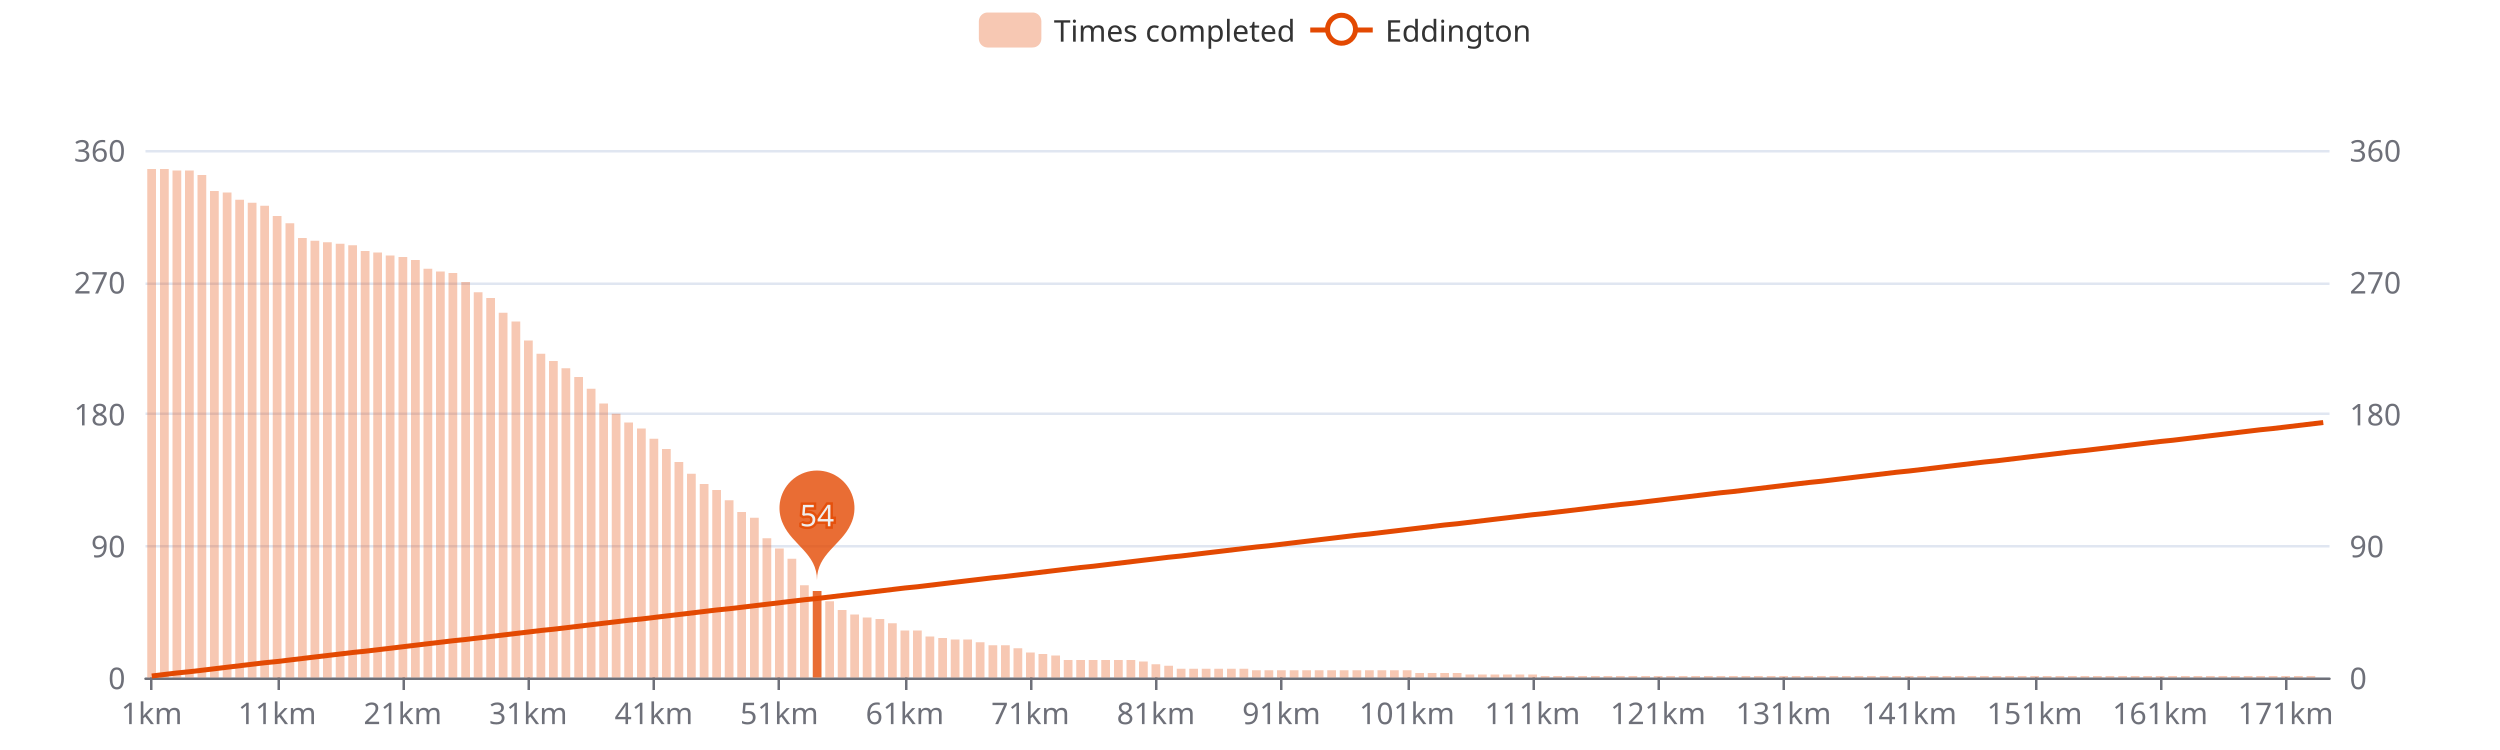
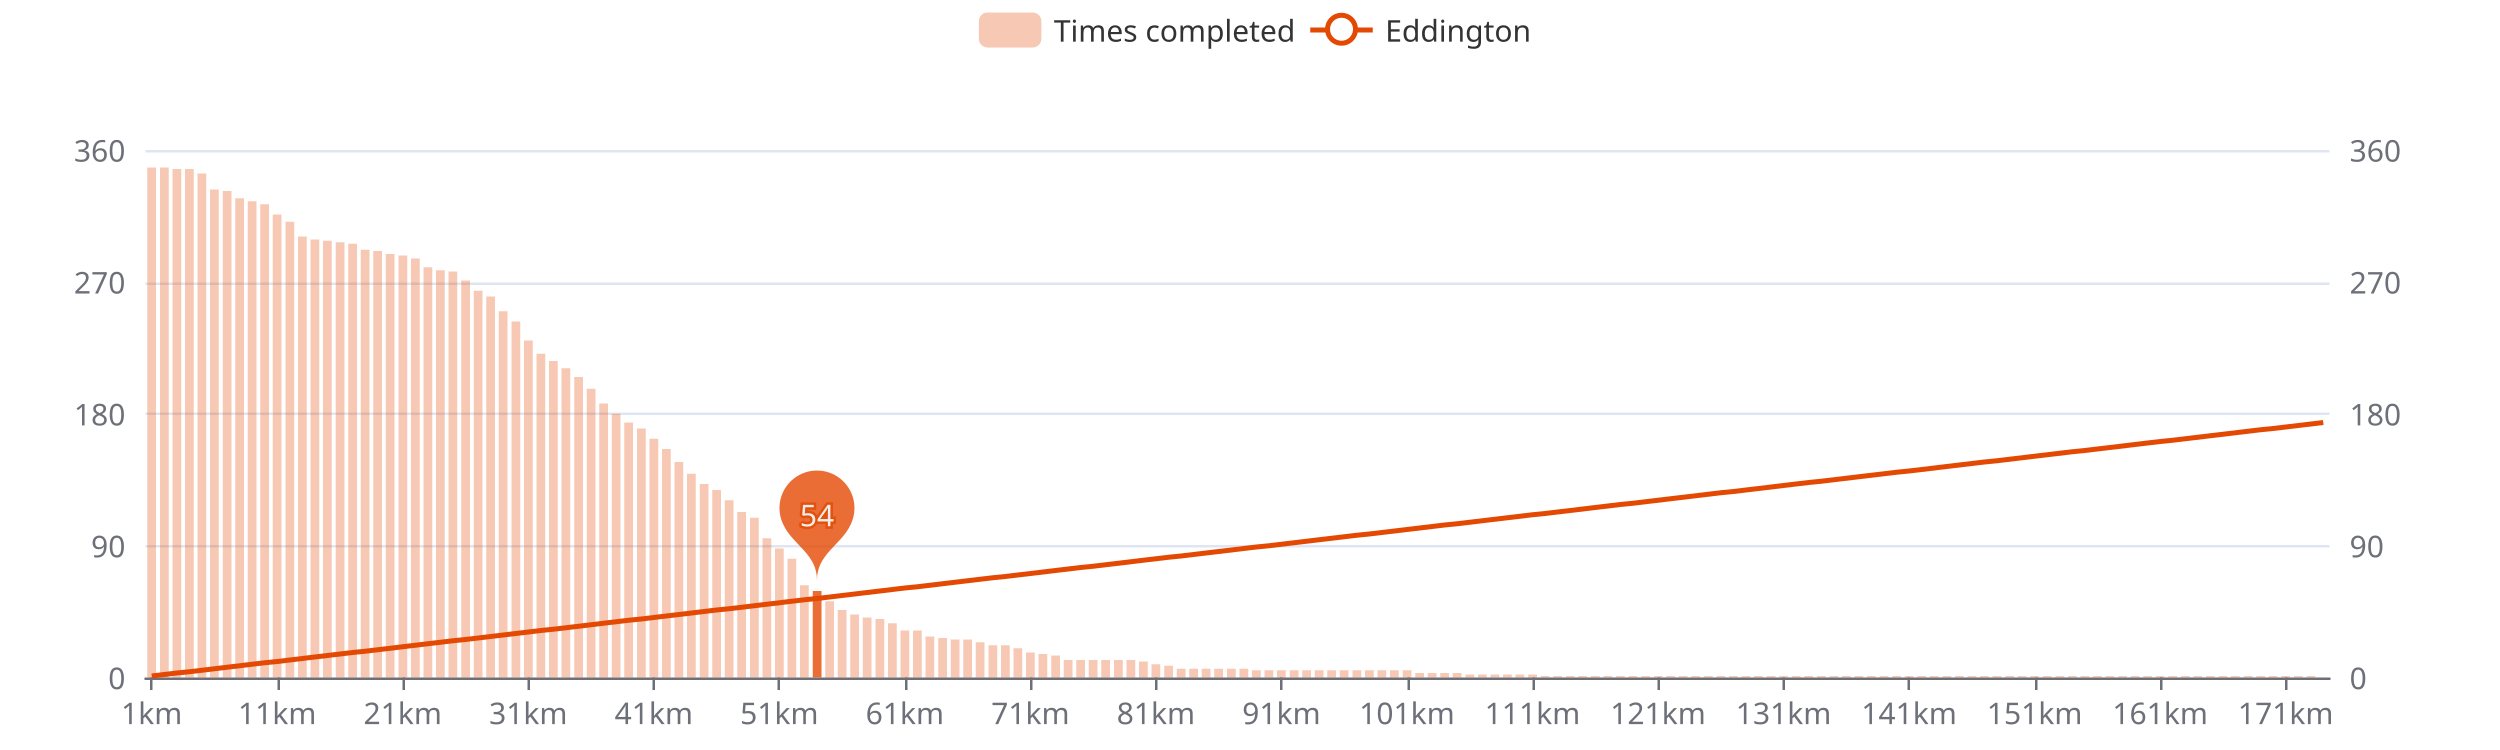
<svg xmlns="http://www.w3.org/2000/svg" width="1000" height="300" version="1.1" baseProfile="full" viewBox="0 0 1000 300">
  <rect width="1000" height="300" x="0" y="0" id="0" fill="#ffffff" />
  <path d="M58.2 271.5L931.8 271.5" fill="none" stroke="#E0E6F1" />
  <path d="M58.2 218.5L931.8 218.5" fill="none" stroke="#E0E6F1" />
  <path d="M58.2 165.5L931.8 165.5" fill="none" stroke="#E0E6F1" />
  <path d="M58.2 113.5L931.8 113.5" fill="none" stroke="#E0E6F1" />
  <path d="M58.2 60.5L931.8 60.5" fill="none" stroke="#E0E6F1" />
  <path d="M58.2 271.5L931.8 271.5" fill="none" stroke="#6E7079" stroke-linecap="round" />
  <path d="M60.5 271L60.5 276" fill="none" stroke="#6E7079" />
  <path d="M111.5 271L111.5 276" fill="none" stroke="#6E7079" />
  <path d="M161.5 271L161.5 276" fill="none" stroke="#6E7079" />
  <path d="M211.5 271L211.5 276" fill="none" stroke="#6E7079" />
  <path d="M261.5 271L261.5 276" fill="none" stroke="#6E7079" />
  <path d="M311.5 271L311.5 276" fill="none" stroke="#6E7079" />
  <path d="M362.5 271L362.5 276" fill="none" stroke="#6E7079" />
  <path d="M412.5 271L412.5 276" fill="none" stroke="#6E7079" />
  <path d="M462.5 271L462.5 276" fill="none" stroke="#6E7079" />
  <path d="M512.5 271L512.5 276" fill="none" stroke="#6E7079" />
  <path d="M563.5 271L563.5 276" fill="none" stroke="#6E7079" />
  <path d="M613.5 271L613.5 276" fill="none" stroke="#6E7079" />
  <path d="M663.5 271L663.5 276" fill="none" stroke="#6E7079" />
  <path d="M713.5 271L713.5 276" fill="none" stroke="#6E7079" />
  <path d="M763.5 271L763.5 276" fill="none" stroke="#6E7079" />
  <path d="M814.5 271L814.5 276" fill="none" stroke="#6E7079" />
  <path d="M864.5 271L864.5 276" fill="none" stroke="#6E7079" />
  <path d="M914.5 271L914.5 276" fill="none" stroke="#6E7079" />
  <text dominant-baseline="central" text-anchor="end" style="font-size:12px;font-family:sans-serif;" transform="translate(50.16 271)" fill="#6E7079">0</text>
  <text dominant-baseline="central" text-anchor="end" style="font-size:12px;font-family:sans-serif;" transform="translate(50.16 218.25)" fill="#6E7079">90</text>
  <text dominant-baseline="central" text-anchor="end" style="font-size:12px;font-family:sans-serif;" transform="translate(50.16 165.5)" fill="#6E7079">180</text>
  <text dominant-baseline="central" text-anchor="end" style="font-size:12px;font-family:sans-serif;" transform="translate(50.16 112.75)" fill="#6E7079">270</text>
  <text dominant-baseline="central" text-anchor="end" style="font-size:12px;font-family:sans-serif;" transform="translate(50.16 60)" fill="#6E7079">360</text>
  <text dominant-baseline="central" text-anchor="start" style="font-size:12px;font-family:sans-serif;" transform="translate(939.84 271)" fill="#6E7079">0</text>
  <text dominant-baseline="central" text-anchor="start" style="font-size:12px;font-family:sans-serif;" transform="translate(939.84 218.25)" fill="#6E7079">90</text>
  <text dominant-baseline="central" text-anchor="start" style="font-size:12px;font-family:sans-serif;" transform="translate(939.84 165.5)" fill="#6E7079">180</text>
  <text dominant-baseline="central" text-anchor="start" style="font-size:12px;font-family:sans-serif;" transform="translate(939.84 112.75)" fill="#6E7079">270</text>
  <text dominant-baseline="central" text-anchor="start" style="font-size:12px;font-family:sans-serif;" transform="translate(939.84 60)" fill="#6E7079">360</text>
  <text dominant-baseline="central" text-anchor="middle" style="font-size:12px;font-family:sans-serif;" y="6" transform="translate(60.6706 279)" fill="#6E7079">1km</text>
  <text dominant-baseline="central" text-anchor="middle" style="font-size:12px;font-family:sans-serif;" y="6" transform="translate(110.8821 279)" fill="#6E7079">11km</text>
  <text dominant-baseline="central" text-anchor="middle" style="font-size:12px;font-family:sans-serif;" y="6" transform="translate(161.0936 279)" fill="#6E7079">21km</text>
  <text dominant-baseline="central" text-anchor="middle" style="font-size:12px;font-family:sans-serif;" y="6" transform="translate(211.3051 279)" fill="#6E7079">31km</text>
  <text dominant-baseline="central" text-anchor="middle" style="font-size:12px;font-family:sans-serif;" y="6" transform="translate(261.5166 279)" fill="#6E7079">41km</text>
  <text dominant-baseline="central" text-anchor="middle" style="font-size:12px;font-family:sans-serif;" y="6" transform="translate(311.728 279)" fill="#6E7079">51km</text>
  <text dominant-baseline="central" text-anchor="middle" style="font-size:12px;font-family:sans-serif;" y="6" transform="translate(361.9395 279)" fill="#6E7079">61km</text>
  <text dominant-baseline="central" text-anchor="middle" style="font-size:12px;font-family:sans-serif;" y="6" transform="translate(412.151 279)" fill="#6E7079">71km</text>
  <text dominant-baseline="central" text-anchor="middle" style="font-size:12px;font-family:sans-serif;" y="6" transform="translate(462.3625 279)" fill="#6E7079">81km</text>
  <text dominant-baseline="central" text-anchor="middle" style="font-size:12px;font-family:sans-serif;" y="6" transform="translate(512.574 279)" fill="#6E7079">91km</text>
  <text dominant-baseline="central" text-anchor="middle" style="font-size:12px;font-family:sans-serif;" y="6" transform="translate(562.7855 279)" fill="#6E7079">101km</text>
  <text dominant-baseline="central" text-anchor="middle" style="font-size:12px;font-family:sans-serif;" y="6" transform="translate(612.997 279)" fill="#6E7079">111km</text>
  <text dominant-baseline="central" text-anchor="middle" style="font-size:12px;font-family:sans-serif;" y="6" transform="translate(663.2085 279)" fill="#6E7079">121km</text>
  <text dominant-baseline="central" text-anchor="middle" style="font-size:12px;font-family:sans-serif;" y="6" transform="translate(713.42 279)" fill="#6E7079">131km</text>
  <text dominant-baseline="central" text-anchor="middle" style="font-size:12px;font-family:sans-serif;" y="6" transform="translate(763.6315 279)" fill="#6E7079">141km</text>
  <text dominant-baseline="central" text-anchor="middle" style="font-size:12px;font-family:sans-serif;" y="6" transform="translate(813.843 279)" fill="#6E7079">151km</text>
  <text dominant-baseline="central" text-anchor="middle" style="font-size:12px;font-family:sans-serif;" y="6" transform="translate(864.0545 279)" fill="#6E7079">161km</text>
  <text dominant-baseline="central" text-anchor="middle" style="font-size:12px;font-family:sans-serif;" y="6" transform="translate(914.266 279)" fill="#6E7079">171km</text>
-   <path d="M58.9 271l3.5 0l0 -203.4l-3.5 0Z" fill="rgb(227,73,2)" fill-opacity="0.3" />
-   <path d="M64 271l3.5 0l0 -203.4l-3.5 0Z" fill="rgb(227,73,2)" fill-opacity="0.3" />
-   <path d="M69 271l3.5 0l0 -202.8l-3.5 0Z" fill="rgb(227,73,2)" fill-opacity="0.3" />
-   <path d="M74 271l3.5 0l0 -202.8l-3.5 0Z" fill="rgb(227,73,2)" fill-opacity="0.3" />
-   <path d="M79 271l3.5 0l0 -201l-3.5 0Z" fill="rgb(227,73,2)" fill-opacity="0.3" />
-   <path d="M84 271l3.5 0l0 -194.6l-3.5 0Z" fill="rgb(227,73,2)" fill-opacity="0.3" />
-   <path d="M89.1 271l3.5 0l0 -194l-3.5 0Z" fill="rgb(227,73,2)" fill-opacity="0.3" />
-   <path d="M94.1 271l3.5 0l0 -191.1l-3.5 0Z" fill="rgb(227,73,2)" fill-opacity="0.3" />
-   <path d="M99.1 271l3.5 0l0 -189.9l-3.5 0Z" fill="rgb(227,73,2)" fill-opacity="0.3" />
-   <path d="M104.1 271l3.5 0l0 -188.7l-3.5 0Z" fill="rgb(227,73,2)" fill-opacity="0.3" />
-   <path d="M109.1 271l3.5 0l0 -184.6l-3.5 0Z" fill="rgb(227,73,2)" fill-opacity="0.3" />
-   <path d="M114.2 271l3.5 0l0 -181.7l-3.5 0Z" fill="rgb(227,73,2)" fill-opacity="0.3" />
-   <path d="M119.2 271l3.5 0l0 -175.8l-3.5 0Z" fill="rgb(227,73,2)" fill-opacity="0.3" />
-   <path d="M124.2 271l3.5 0l0 -174.7l-3.5 0Z" fill="rgb(227,73,2)" fill-opacity="0.3" />
-   <path d="M129.2 271l3.5 0l0 -174.1l-3.5 0Z" fill="rgb(227,73,2)" fill-opacity="0.3" />
-   <path d="M134.3 271l3.5 0l0 -173.5l-3.5 0Z" fill="rgb(227,73,2)" fill-opacity="0.3" />
-   <path d="M139.3 271l3.5 0l0 -172.9l-3.5 0Z" fill="rgb(227,73,2)" fill-opacity="0.3" />
-   <path d="M144.3 271l3.5 0l0 -170.6l-3.5 0Z" fill="rgb(227,73,2)" fill-opacity="0.3" />
-   <path d="M149.3 271l3.5 0l0 -170l-3.5 0Z" fill="rgb(227,73,2)" fill-opacity="0.3" />
-   <path d="M154.3 271l3.5 0l0 -168.8l-3.5 0Z" fill="rgb(227,73,2)" fill-opacity="0.3" />
-   <path d="M159.4 271l3.5 0l0 -168.2l-3.5 0Z" fill="rgb(227,73,2)" fill-opacity="0.3" />
-   <path d="M164.4 271l3.5 0l0 -167l-3.5 0Z" fill="rgb(227,73,2)" fill-opacity="0.3" />
-   <path d="M169.4 271l3.5 0l0 -163.5l-3.5 0Z" fill="rgb(227,73,2)" fill-opacity="0.3" />
-   <path d="M174.4 271l3.5 0l0 -162.4l-3.5 0Z" fill="rgb(227,73,2)" fill-opacity="0.3" />
-   <path d="M179.4 271l3.5 0l0 -161.8l-3.5 0Z" fill="rgb(227,73,2)" fill-opacity="0.3" />
-   <path d="M184.5 271l3.5 0l0 -158.2l-3.5 0Z" fill="rgb(227,73,2)" fill-opacity="0.3" />
-   <path d="M189.5 271l3.5 0l0 -154.1l-3.5 0Z" fill="rgb(227,73,2)" fill-opacity="0.3" />
-   <path d="M194.5 271l3.5 0l0 -151.8l-3.5 0Z" fill="rgb(227,73,2)" fill-opacity="0.3" />
-   <path d="M199.5 271l3.5 0l0 -145.9l-3.5 0Z" fill="rgb(227,73,2)" fill-opacity="0.3" />
+   <path d="M58.9 271l3.5 0l0 -204l-3.5 0Z" fill="rgb(227,73,2)" fill-opacity="0.3" />
+   <path d="M64 271l3.5 0l0 -204l-3.5 0Z" fill="rgb(227,73,2)" fill-opacity="0.3" />
+   <path d="M69 271l3.5 0l0 -203.4l-3.5 0Z" fill="rgb(227,73,2)" fill-opacity="0.3" />
+   <path d="M74 271l3.5 0l0 -203.4l-3.5 0Z" fill="rgb(227,73,2)" fill-opacity="0.3" />
+   <path d="M79 271l3.5 0l0 -201.6l-3.5 0Z" fill="rgb(227,73,2)" fill-opacity="0.3" />
+   <path d="M84 271l3.5 0l0 -195.2l-3.5 0Z" fill="rgb(227,73,2)" fill-opacity="0.3" />
+   <path d="M89.1 271l3.5 0l0 -194.6l-3.5 0Z" fill="rgb(227,73,2)" fill-opacity="0.3" />
+   <path d="M94.1 271l3.5 0l0 -191.7l-3.5 0Z" fill="rgb(227,73,2)" fill-opacity="0.3" />
+   <path d="M99.1 271l3.5 0l0 -190.5l-3.5 0Z" fill="rgb(227,73,2)" fill-opacity="0.3" />
+   <path d="M104.1 271l3.5 0l0 -189.3l-3.5 0Z" fill="rgb(227,73,2)" fill-opacity="0.3" />
+   <path d="M109.1 271l3.5 0l0 -185.2l-3.5 0Z" fill="rgb(227,73,2)" fill-opacity="0.3" />
+   <path d="M114.2 271l3.5 0l0 -182.3l-3.5 0Z" fill="rgb(227,73,2)" fill-opacity="0.3" />
+   <path d="M119.2 271l3.5 0l0 -176.4l-3.5 0Z" fill="rgb(227,73,2)" fill-opacity="0.3" />
+   <path d="M124.2 271l3.5 0l0 -175.2l-3.5 0Z" fill="rgb(227,73,2)" fill-opacity="0.3" />
+   <path d="M129.2 271l3.5 0l0 -174.7l-3.5 0Z" fill="rgb(227,73,2)" fill-opacity="0.3" />
+   <path d="M134.3 271l3.5 0l0 -174.1l-3.5 0Z" fill="rgb(227,73,2)" fill-opacity="0.3" />
+   <path d="M139.3 271l3.5 0l0 -173.5l-3.5 0Z" fill="rgb(227,73,2)" fill-opacity="0.3" />
+   <path d="M144.3 271l3.5 0l0 -171.1l-3.5 0Z" fill="rgb(227,73,2)" fill-opacity="0.3" />
+   <path d="M149.3 271l3.5 0l0 -170.6l-3.5 0Z" fill="rgb(227,73,2)" fill-opacity="0.3" />
+   <path d="M154.3 271l3.5 0l0 -169.4l-3.5 0Z" fill="rgb(227,73,2)" fill-opacity="0.3" />
+   <path d="M159.4 271l3.5 0l0 -168.8l-3.5 0Z" fill="rgb(227,73,2)" fill-opacity="0.3" />
+   <path d="M164.4 271l3.5 0l0 -167.6l-3.5 0Z" fill="rgb(227,73,2)" fill-opacity="0.3" />
+   <path d="M169.4 271l3.5 0l0 -164.1l-3.5 0Z" fill="rgb(227,73,2)" fill-opacity="0.3" />
+   <path d="M174.4 271l3.5 0l0 -162.9l-3.5 0Z" fill="rgb(227,73,2)" fill-opacity="0.3" />
+   <path d="M179.4 271l3.5 0l0 -162.4l-3.5 0Z" fill="rgb(227,73,2)" fill-opacity="0.3" />
+   <path d="M184.5 271l3.5 0l0 -158.8l-3.5 0Z" fill="rgb(227,73,2)" fill-opacity="0.3" />
+   <path d="M189.5 271l3.5 0l0 -154.7l-3.5 0Z" fill="rgb(227,73,2)" fill-opacity="0.3" />
+   <path d="M194.5 271l3.5 0l0 -152.4l-3.5 0Z" fill="rgb(227,73,2)" fill-opacity="0.3" />
+   <path d="M199.5 271l3.5 0l0 -146.5l-3.5 0Z" fill="rgb(227,73,2)" fill-opacity="0.3" />
  <path d="M204.6 271l3.5 0l0 -142.4l-3.5 0Z" fill="rgb(227,73,2)" fill-opacity="0.3" />
  <path d="M209.6 271l3.5 0l0 -134.8l-3.5 0Z" fill="rgb(227,73,2)" fill-opacity="0.3" />
  <path d="M214.6 271l3.5 0l0 -129.5l-3.5 0Z" fill="rgb(227,73,2)" fill-opacity="0.3" />
  <path d="M219.6 271l3.5 0l0 -126.6l-3.5 0Z" fill="rgb(227,73,2)" fill-opacity="0.3" />
  <path d="M224.6 271l3.5 0l0 -123.7l-3.5 0Z" fill="rgb(227,73,2)" fill-opacity="0.3" />
  <path d="M229.7 271l3.5 0l0 -120.2l-3.5 0Z" fill="rgb(227,73,2)" fill-opacity="0.3" />
  <path d="M234.7 271l3.5 0l0 -115.5l-3.5 0Z" fill="rgb(227,73,2)" fill-opacity="0.3" />
  <path d="M239.7 271l3.5 0l0 -109.6l-3.5 0Z" fill="rgb(227,73,2)" fill-opacity="0.3" />
  <path d="M244.7 271l3.5 0l0 -105.5l-3.5 0Z" fill="rgb(227,73,2)" fill-opacity="0.3" />
  <path d="M249.7 271l3.5 0l0 -102l-3.5 0Z" fill="rgb(227,73,2)" fill-opacity="0.3" />
  <path d="M254.8 271l3.5 0l0 -99.6l-3.5 0Z" fill="rgb(227,73,2)" fill-opacity="0.3" />
  <path d="M259.8 271l3.5 0l0 -95.5l-3.5 0Z" fill="rgb(227,73,2)" fill-opacity="0.3" />
  <path d="M264.8 271l3.5 0l0 -91.4l-3.5 0Z" fill="rgb(227,73,2)" fill-opacity="0.3" />
  <path d="M269.8 271l3.5 0l0 -86.2l-3.5 0Z" fill="rgb(227,73,2)" fill-opacity="0.3" />
  <path d="M274.8 271l3.5 0l0 -81.5l-3.5 0Z" fill="rgb(227,73,2)" fill-opacity="0.3" />
  <path d="M279.9 271l3.5 0l0 -77.4l-3.5 0Z" fill="rgb(227,73,2)" fill-opacity="0.3" />
  <path d="M284.9 271l3.5 0l0 -75l-3.5 0Z" fill="rgb(227,73,2)" fill-opacity="0.3" />
  <path d="M289.9 271l3.5 0l0 -70.9l-3.5 0Z" fill="rgb(227,73,2)" fill-opacity="0.3" />
  <path d="M294.9 271l3.5 0l0 -66.2l-3.5 0Z" fill="rgb(227,73,2)" fill-opacity="0.3" />
  <path d="M300 271l3.5 0l0 -63.9l-3.5 0Z" fill="rgb(227,73,2)" fill-opacity="0.3" />
  <path d="M305 271l3.5 0l0 -55.7l-3.5 0Z" fill="rgb(227,73,2)" fill-opacity="0.3" />
  <path d="M310 271l3.5 0l0 -51.6l-3.5 0Z" fill="rgb(227,73,2)" fill-opacity="0.3" />
  <path d="M315 271l3.5 0l0 -47.5l-3.5 0Z" fill="rgb(227,73,2)" fill-opacity="0.3" />
  <path d="M320 271l3.5 0l0 -36.9l-3.5 0Z" fill="rgb(227,73,2)" fill-opacity="0.3" />
  <path d="M325.1 271l3.5 0l0 -34.6l-3.5 0Z" fill="rgb(227,73,2)" fill-opacity="0.8" />
  <path d="M330.1 271l3.5 0l0 -30.5l-3.5 0Z" fill="rgb(227,73,2)" fill-opacity="0.3" />
  <path d="M335.1 271l3.5 0l0 -27l-3.5 0Z" fill="rgb(227,73,2)" fill-opacity="0.3" />
  <path d="M340.1 271l3.5 0l0 -25.2l-3.5 0Z" fill="rgb(227,73,2)" fill-opacity="0.3" />
  <path d="M345.1 271l3.5 0l0 -24l-3.5 0Z" fill="rgb(227,73,2)" fill-opacity="0.3" />
  <path d="M350.2 271l3.5 0l0 -23.4l-3.5 0Z" fill="rgb(227,73,2)" fill-opacity="0.3" />
  <path d="M355.2 271l3.5 0l0 -21.7l-3.5 0Z" fill="rgb(227,73,2)" fill-opacity="0.3" />
  <path d="M360.2 271l3.5 0l0 -18.8l-3.5 0Z" fill="rgb(227,73,2)" fill-opacity="0.3" />
  <path d="M365.2 271l3.5 0l0 -18.8l-3.5 0Z" fill="rgb(227,73,2)" fill-opacity="0.3" />
  <path d="M370.2 271l3.5 0l0 -16.4l-3.5 0Z" fill="rgb(227,73,2)" fill-opacity="0.3" />
  <path d="M375.3 271l3.5 0l0 -15.8l-3.5 0Z" fill="rgb(227,73,2)" fill-opacity="0.3" />
  <path d="M380.3 271l3.5 0l0 -15.2l-3.5 0Z" fill="rgb(227,73,2)" fill-opacity="0.3" />
  <path d="M385.3 271l3.5 0l0 -15.2l-3.5 0Z" fill="rgb(227,73,2)" fill-opacity="0.3" />
  <path d="M390.3 271l3.5 0l0 -14.1l-3.5 0Z" fill="rgb(227,73,2)" fill-opacity="0.3" />
  <path d="M395.4 271l3.5 0l0 -12.9l-3.5 0Z" fill="rgb(227,73,2)" fill-opacity="0.3" />
  <path d="M400.4 271l3.5 0l0 -12.9l-3.5 0Z" fill="rgb(227,73,2)" fill-opacity="0.3" />
  <path d="M405.4 271l3.5 0l0 -11.7l-3.5 0Z" fill="rgb(227,73,2)" fill-opacity="0.3" />
  <path d="M410.4 271l3.5 0l0 -10l-3.5 0Z" fill="rgb(227,73,2)" fill-opacity="0.3" />
  <path d="M415.4 271l3.5 0l0 -9.4l-3.5 0Z" fill="rgb(227,73,2)" fill-opacity="0.3" />
  <path d="M420.5 271l3.5 0l0 -8.8l-3.5 0Z" fill="rgb(227,73,2)" fill-opacity="0.3" />
  <path d="M425.5 271l3.5 0l0 -7l-3.5 0Z" fill="rgb(227,73,2)" fill-opacity="0.3" />
  <path d="M430.5 271l3.5 0l0 -7l-3.5 0Z" fill="rgb(227,73,2)" fill-opacity="0.3" />
  <path d="M435.5 271l3.5 0l0 -7l-3.5 0Z" fill="rgb(227,73,2)" fill-opacity="0.3" />
  <path d="M440.5 271l3.5 0l0 -7l-3.5 0Z" fill="rgb(227,73,2)" fill-opacity="0.3" />
  <path d="M445.6 271l3.5 0l0 -7l-3.5 0Z" fill="rgb(227,73,2)" fill-opacity="0.3" />
  <path d="M450.6 271l3.5 0l0 -7l-3.5 0Z" fill="rgb(227,73,2)" fill-opacity="0.3" />
  <path d="M455.6 271l3.5 0l0 -6.4l-3.5 0Z" fill="rgb(227,73,2)" fill-opacity="0.3" />
  <path d="M460.6 271l3.5 0l0 -5.3l-3.5 0Z" fill="rgb(227,73,2)" fill-opacity="0.3" />
  <path d="M465.7 271l3.5 0l0 -4.7l-3.5 0Z" fill="rgb(227,73,2)" fill-opacity="0.3" />
  <path d="M470.7 271l3.5 0l0 -3.5l-3.5 0Z" fill="rgb(227,73,2)" fill-opacity="0.3" />
  <path d="M475.7 271l3.5 0l0 -3.5l-3.5 0Z" fill="rgb(227,73,2)" fill-opacity="0.3" />
  <path d="M480.7 271l3.5 0l0 -3.5l-3.5 0Z" fill="rgb(227,73,2)" fill-opacity="0.3" />
  <path d="M485.7 271l3.5 0l0 -3.5l-3.5 0Z" fill="rgb(227,73,2)" fill-opacity="0.3" />
  <path d="M490.8 271l3.5 0l0 -3.5l-3.5 0Z" fill="rgb(227,73,2)" fill-opacity="0.3" />
  <path d="M495.8 271l3.5 0l0 -3.5l-3.5 0Z" fill="rgb(227,73,2)" fill-opacity="0.3" />
  <path d="M500.8 271l3.5 0l0 -2.9l-3.5 0Z" fill="rgb(227,73,2)" fill-opacity="0.3" />
  <path d="M505.8 271l3.5 0l0 -2.9l-3.5 0Z" fill="rgb(227,73,2)" fill-opacity="0.3" />
  <path d="M510.8 271l3.5 0l0 -2.9l-3.5 0Z" fill="rgb(227,73,2)" fill-opacity="0.3" />
  <path d="M515.9 271l3.5 0l0 -2.9l-3.5 0Z" fill="rgb(227,73,2)" fill-opacity="0.3" />
  <path d="M520.9 271l3.5 0l0 -2.9l-3.5 0Z" fill="rgb(227,73,2)" fill-opacity="0.3" />
  <path d="M525.9 271l3.5 0l0 -2.9l-3.5 0Z" fill="rgb(227,73,2)" fill-opacity="0.3" />
  <path d="M530.9 271l3.5 0l0 -2.9l-3.5 0Z" fill="rgb(227,73,2)" fill-opacity="0.3" />
  <path d="M535.9 271l3.5 0l0 -2.9l-3.5 0Z" fill="rgb(227,73,2)" fill-opacity="0.3" />
  <path d="M541 271l3.5 0l0 -2.9l-3.5 0Z" fill="rgb(227,73,2)" fill-opacity="0.3" />
  <path d="M546 271l3.5 0l0 -2.9l-3.5 0Z" fill="rgb(227,73,2)" fill-opacity="0.3" />
  <path d="M551 271l3.5 0l0 -2.9l-3.5 0Z" fill="rgb(227,73,2)" fill-opacity="0.3" />
  <path d="M556 271l3.5 0l0 -2.9l-3.5 0Z" fill="rgb(227,73,2)" fill-opacity="0.3" />
  <path d="M561.1 271l3.5 0l0 -2.9l-3.5 0Z" fill="rgb(227,73,2)" fill-opacity="0.3" />
  <path d="M566.1 271l3.5 0l0 -1.8l-3.5 0Z" fill="rgb(227,73,2)" fill-opacity="0.3" />
  <path d="M571.1 271l3.5 0l0 -1.8l-3.5 0Z" fill="rgb(227,73,2)" fill-opacity="0.3" />
  <path d="M576.1 271l3.5 0l0 -1.8l-3.5 0Z" fill="rgb(227,73,2)" fill-opacity="0.3" />
  <path d="M581.1 271l3.5 0l0 -1.8l-3.5 0Z" fill="rgb(227,73,2)" fill-opacity="0.3" />
  <path d="M586.2 271l3.5 0l0 -1.2l-3.5 0Z" fill="rgb(227,73,2)" fill-opacity="0.3" />
  <path d="M591.2 271l3.5 0l0 -1.2l-3.5 0Z" fill="rgb(227,73,2)" fill-opacity="0.3" />
  <path d="M596.2 271l3.5 0l0 -1.2l-3.5 0Z" fill="rgb(227,73,2)" fill-opacity="0.3" />
  <path d="M601.2 271l3.5 0l0 -1.2l-3.5 0Z" fill="rgb(227,73,2)" fill-opacity="0.3" />
  <path d="M606.2 271l3.5 0l0 -1.2l-3.5 0Z" fill="rgb(227,73,2)" fill-opacity="0.3" />
  <path d="M611.3 271l3.5 0l0 -1.2l-3.5 0Z" fill="rgb(227,73,2)" fill-opacity="0.3" />
  <path d="M616.3 271l3.5 0l0 -0.6l-3.5 0Z" fill="rgb(227,73,2)" fill-opacity="0.3" />
  <path d="M621.3 271l3.5 0l0 -0.6l-3.5 0Z" fill="rgb(227,73,2)" fill-opacity="0.3" />
  <path d="M626.3 271l3.5 0l0 -0.6l-3.5 0Z" fill="rgb(227,73,2)" fill-opacity="0.3" />
  <path d="M631.3 271l3.5 0l0 -0.6l-3.5 0Z" fill="rgb(227,73,2)" fill-opacity="0.3" />
  <path d="M636.4 271l3.5 0l0 -0.6l-3.5 0Z" fill="rgb(227,73,2)" fill-opacity="0.3" />
  <path d="M641.4 271l3.5 0l0 -0.6l-3.5 0Z" fill="rgb(227,73,2)" fill-opacity="0.3" />
  <path d="M646.4 271l3.5 0l0 -0.6l-3.5 0Z" fill="rgb(227,73,2)" fill-opacity="0.3" />
  <path d="M651.4 271l3.5 0l0 -0.6l-3.5 0Z" fill="rgb(227,73,2)" fill-opacity="0.3" />
  <path d="M656.5 271l3.5 0l0 -0.6l-3.5 0Z" fill="rgb(227,73,2)" fill-opacity="0.3" />
  <path d="M661.5 271l3.5 0l0 -0.6l-3.5 0Z" fill="rgb(227,73,2)" fill-opacity="0.3" />
  <path d="M666.5 271l3.5 0l0 -0.6l-3.5 0Z" fill="rgb(227,73,2)" fill-opacity="0.3" />
  <path d="M671.5 271l3.5 0l0 -0.6l-3.5 0Z" fill="rgb(227,73,2)" fill-opacity="0.3" />
  <path d="M676.5 271l3.5 0l0 -0.6l-3.5 0Z" fill="rgb(227,73,2)" fill-opacity="0.3" />
  <path d="M681.6 271l3.5 0l0 -0.6l-3.5 0Z" fill="rgb(227,73,2)" fill-opacity="0.3" />
  <path d="M686.6 271l3.5 0l0 -0.6l-3.5 0Z" fill="rgb(227,73,2)" fill-opacity="0.3" />
  <path d="M691.6 271l3.5 0l0 -0.6l-3.5 0Z" fill="rgb(227,73,2)" fill-opacity="0.3" />
  <path d="M696.6 271l3.5 0l0 -0.6l-3.5 0Z" fill="rgb(227,73,2)" fill-opacity="0.3" />
  <path d="M701.6 271l3.5 0l0 -0.6l-3.5 0Z" fill="rgb(227,73,2)" fill-opacity="0.3" />
  <path d="M706.7 271l3.5 0l0 -0.6l-3.5 0Z" fill="rgb(227,73,2)" fill-opacity="0.3" />
  <path d="M711.7 271l3.5 0l0 -0.6l-3.5 0Z" fill="rgb(227,73,2)" fill-opacity="0.3" />
  <path d="M716.7 271l3.5 0l0 -0.6l-3.5 0Z" fill="rgb(227,73,2)" fill-opacity="0.3" />
  <path d="M721.7 271l3.5 0l0 -0.6l-3.5 0Z" fill="rgb(227,73,2)" fill-opacity="0.3" />
  <path d="M726.8 271l3.5 0l0 -0.6l-3.5 0Z" fill="rgb(227,73,2)" fill-opacity="0.3" />
  <path d="M731.8 271l3.5 0l0 -0.6l-3.5 0Z" fill="rgb(227,73,2)" fill-opacity="0.3" />
  <path d="M736.8 271l3.5 0l0 -0.6l-3.5 0Z" fill="rgb(227,73,2)" fill-opacity="0.3" />
  <path d="M741.8 271l3.5 0l0 -0.6l-3.5 0Z" fill="rgb(227,73,2)" fill-opacity="0.3" />
  <path d="M746.8 271l3.5 0l0 -0.6l-3.5 0Z" fill="rgb(227,73,2)" fill-opacity="0.3" />
  <path d="M751.9 271l3.5 0l0 -0.6l-3.5 0Z" fill="rgb(227,73,2)" fill-opacity="0.3" />
  <path d="M756.9 271l3.5 0l0 -0.6l-3.5 0Z" fill="rgb(227,73,2)" fill-opacity="0.3" />
  <path d="M761.9 271l3.5 0l0 -0.6l-3.5 0Z" fill="rgb(227,73,2)" fill-opacity="0.3" />
  <path d="M766.9 271l3.5 0l0 -0.6l-3.5 0Z" fill="rgb(227,73,2)" fill-opacity="0.3" />
  <path d="M771.9 271l3.5 0l0 -0.6l-3.5 0Z" fill="rgb(227,73,2)" fill-opacity="0.3" />
  <path d="M777 271l3.5 0l0 -0.6l-3.5 0Z" fill="rgb(227,73,2)" fill-opacity="0.3" />
  <path d="M782 271l3.5 0l0 -0.6l-3.5 0Z" fill="rgb(227,73,2)" fill-opacity="0.3" />
  <path d="M787 271l3.5 0l0 -0.6l-3.5 0Z" fill="rgb(227,73,2)" fill-opacity="0.3" />
  <path d="M792 271l3.5 0l0 -0.6l-3.5 0Z" fill="rgb(227,73,2)" fill-opacity="0.3" />
  <path d="M797 271l3.5 0l0 -0.6l-3.5 0Z" fill="rgb(227,73,2)" fill-opacity="0.3" />
  <path d="M802.1 271l3.5 0l0 -0.6l-3.5 0Z" fill="rgb(227,73,2)" fill-opacity="0.3" />
  <path d="M807.1 271l3.5 0l0 -0.6l-3.5 0Z" fill="rgb(227,73,2)" fill-opacity="0.3" />
  <path d="M812.1 271l3.5 0l0 -0.6l-3.5 0Z" fill="rgb(227,73,2)" fill-opacity="0.3" />
  <path d="M817.1 271l3.5 0l0 -0.6l-3.5 0Z" fill="rgb(227,73,2)" fill-opacity="0.3" />
  <path d="M822.2 271l3.5 0l0 -0.6l-3.5 0Z" fill="rgb(227,73,2)" fill-opacity="0.3" />
  <path d="M827.2 271l3.5 0l0 -0.6l-3.5 0Z" fill="rgb(227,73,2)" fill-opacity="0.3" />
  <path d="M832.2 271l3.5 0l0 -0.6l-3.5 0Z" fill="rgb(227,73,2)" fill-opacity="0.3" />
  <path d="M837.2 271l3.5 0l0 -0.6l-3.5 0Z" fill="rgb(227,73,2)" fill-opacity="0.3" />
  <path d="M842.2 271l3.5 0l0 -0.6l-3.5 0Z" fill="rgb(227,73,2)" fill-opacity="0.3" />
  <path d="M847.3 271l3.5 0l0 -0.6l-3.5 0Z" fill="rgb(227,73,2)" fill-opacity="0.3" />
  <path d="M852.3 271l3.5 0l0 -0.6l-3.5 0Z" fill="rgb(227,73,2)" fill-opacity="0.3" />
  <path d="M857.3 271l3.5 0l0 -0.6l-3.5 0Z" fill="rgb(227,73,2)" fill-opacity="0.3" />
  <path d="M862.3 271l3.5 0l0 -0.6l-3.5 0Z" fill="rgb(227,73,2)" fill-opacity="0.3" />
  <path d="M867.3 271l3.5 0l0 -0.6l-3.5 0Z" fill="rgb(227,73,2)" fill-opacity="0.3" />
  <path d="M872.4 271l3.5 0l0 -0.6l-3.5 0Z" fill="rgb(227,73,2)" fill-opacity="0.3" />
  <path d="M877.4 271l3.5 0l0 -0.6l-3.5 0Z" fill="rgb(227,73,2)" fill-opacity="0.3" />
  <path d="M882.4 271l3.5 0l0 -0.6l-3.5 0Z" fill="rgb(227,73,2)" fill-opacity="0.3" />
  <path d="M887.4 271l3.5 0l0 -0.6l-3.5 0Z" fill="rgb(227,73,2)" fill-opacity="0.3" />
  <path d="M892.4 271l3.5 0l0 -0.6l-3.5 0Z" fill="rgb(227,73,2)" fill-opacity="0.3" />
  <path d="M897.5 271l3.5 0l0 -0.6l-3.5 0Z" fill="rgb(227,73,2)" fill-opacity="0.3" />
  <path d="M902.5 271l3.5 0l0 -0.6l-3.5 0Z" fill="rgb(227,73,2)" fill-opacity="0.3" />
  <path d="M907.5 271l3.5 0l0 -0.6l-3.5 0Z" fill="rgb(227,73,2)" fill-opacity="0.3" />
  <path d="M912.5 271l3.5 0l0 -0.6l-3.5 0Z" fill="rgb(227,73,2)" fill-opacity="0.3" />
  <path d="M917.6 271l3.5 0l0 -0.6l-3.5 0Z" fill="rgb(227,73,2)" fill-opacity="0.3" />
  <path d="M922.6 271l3.5 0l0 -0.6l-3.5 0Z" fill="rgb(227,73,2)" fill-opacity="0.3" />
  <path d="M927.6 271l3.5 0l0 0l-3.5 0Z" fill="rgb(227,73,2)" fill-opacity="0.3" />
  <path d="M-5 -5l226.9 0l0 24l-226.9 0Z" transform="translate(391.54 5)" fill="rgb(0,0,0)" fill-opacity="0" stroke="#ccc" stroke-width="0" />
  <path d="M3.5 0L21.5 0A3.5 3.5 0 0 1 25 3.5L25 10.5A3.5 3.5 0 0 1 21.5 14L3.5 14A3.5 3.5 0 0 1 0 10.5L0 3.5A3.5 3.5 0 0 1 3.5 0" transform="translate(391.54 5)" fill="rgb(227,73,2)" fill-opacity="0.3" />
  <text dominant-baseline="central" text-anchor="start" style="font-size:12px;font-family:sans-serif;" xml:space="preserve" x="30" y="7" transform="translate(391.54 5)" fill="#333">Times completed</text>
  <path d="M0 7L25 7" transform="translate(524.1 5)" fill="#000" stroke="#E34902" stroke-width="2" stroke-linecap="butt" stroke-miterlimit="10" />
  <path d="M18.1 7A5.6 5.6 0 1 1 18.1 6.4A5.6 5.6 0 0 1 18.1 7" transform="translate(524.1 5)" fill="#fff" stroke="#E34902" stroke-width="2" stroke-linecap="butt" stroke-miterlimit="10" />
  <text dominant-baseline="central" text-anchor="start" style="font-size:12px;font-family:sans-serif;" x="30" y="7" transform="translate(524.1 5)" fill="#333">Eddington</text>
  <path d="M-0.54 -0.89A0.6 0.6 0 1 1 0.54 -0.89C0.39 -0.56 0 -0.42 0 0C0 -0.42 -0.39 -0.56 -0.54 -0.89Z" transform="matrix(25,0,0,25,326.7915,232.0056)" fill="rgb(227,73,2)" fill-opacity="0.8" />
  <text dominant-baseline="central" text-anchor="middle" style="font-size:12px;font-family:sans-serif;" transform="translate(326.7915 205.8627)" fill="#eee" stroke="rgb(227,73,2)" stroke-width="2" paint-order="stroke" stroke-opacity="0.8" stroke-miterlimit="2">54</text>
  <g clip-path="url(#zr0-c0)">
    <path d="M60.7 270.4L65.7 269.8L70.7 269.2L75.7 268.7L80.8 268.1L85.8 267.5L90.8 266.9L95.8 266.3L100.8 265.7L105.9 265.1L110.9 264.6L115.9 264L120.9 263.4L125.9 262.8L131 262.2L136 261.6L141 261L146 260.5L151.1 259.9L156.1 259.3L161.1 258.7L166.1 258.1L171.1 257.5L176.2 256.9L181.2 256.3L186.2 255.8L191.2 255.2L196.2 254.6L201.3 254L206.3 253.4L211.3 252.8L216.3 252.2L221.3 251.7L226.4 251.1L231.4 250.5L236.4 249.9L241.4 249.3L246.5 248.7L251.5 248.1L256.5 247.6L261.5 247L266.5 246.4L271.6 245.8L276.6 245.2L281.6 244.6L286.6 244L291.6 243.5L296.7 242.9L301.7 242.3L306.7 241.7L311.7 241.1L316.7 240.5L321.8 239.9L326.8 239.4L331.8 238.8L336.8 238.2L341.9 237.6L346.9 237L351.9 236.4L356.9 235.8L361.9 235.2L367 234.7L372 234.1L377 233.5L382 232.9L387 232.3L392.1 231.7L397.1 231.1L402.1 230.6L407.1 230L412.2 229.4L417.2 228.8L422.2 228.2L427.2 227.6L432.2 227L437.3 226.5L442.3 225.9L447.3 225.3L452.3 224.7L457.3 224.1L462.4 223.5L467.4 222.9L472.4 222.4L477.4 221.8L482.4 221.2L487.5 220.6L492.5 220L497.5 219.4L502.5 218.8L507.6 218.3L512.6 217.7L517.6 217.1L522.6 216.5L527.6 215.9L532.7 215.3L537.7 214.7L542.7 214.1L547.7 213.6L552.7 213L557.8 212.4L562.8 211.8L567.8 211.2L572.8 210.6L577.8 210L582.9 209.5L587.9 208.9L592.9 208.3L597.9 207.7L603 207.1L608 206.5L613 205.9L618 205.4L623 204.8L628.1 204.2L633.1 203.6L638.1 203L643.1 202.4L648.1 201.8L653.2 201.3L658.2 200.7L663.2 200.1L668.2 199.5L673.3 198.9L678.3 198.3L683.3 197.7L688.3 197.1L693.3 196.6L698.4 196L703.4 195.4L708.4 194.8L713.4 194.2L718.4 193.6L723.5 193L728.5 192.5L733.5 191.9L738.5 191.3L743.5 190.7L748.6 190.1L753.6 189.5L758.6 188.9L763.6 188.4L768.7 187.8L773.7 187.2L778.7 186.6L783.7 186L788.7 185.4L793.8 184.8L798.8 184.3L803.8 183.7L808.8 183.1L813.8 182.5L818.9 181.9L823.9 181.3L828.9 180.7L833.9 180.2L838.9 179.6L844 179L849 178.4L854 177.8L859 177.2L864.1 176.6L869.1 176.1L874.1 175.5L879.1 174.9L884.1 174.3L889.2 173.7L894.2 173.1L899.2 172.5L904.2 171.9L909.2 171.4L914.3 170.8L919.3 170.2L924.3 169.6L929.3 169" fill="none" stroke="#E34902" stroke-width="2" stroke-linejoin="bevel" />
  </g>
  <defs>
    <clipPath id="zr0-c0">
      <path d="M57 59l876 0l0 213l-876 0Z" fill="#000" />
    </clipPath>
  </defs>
</svg>
